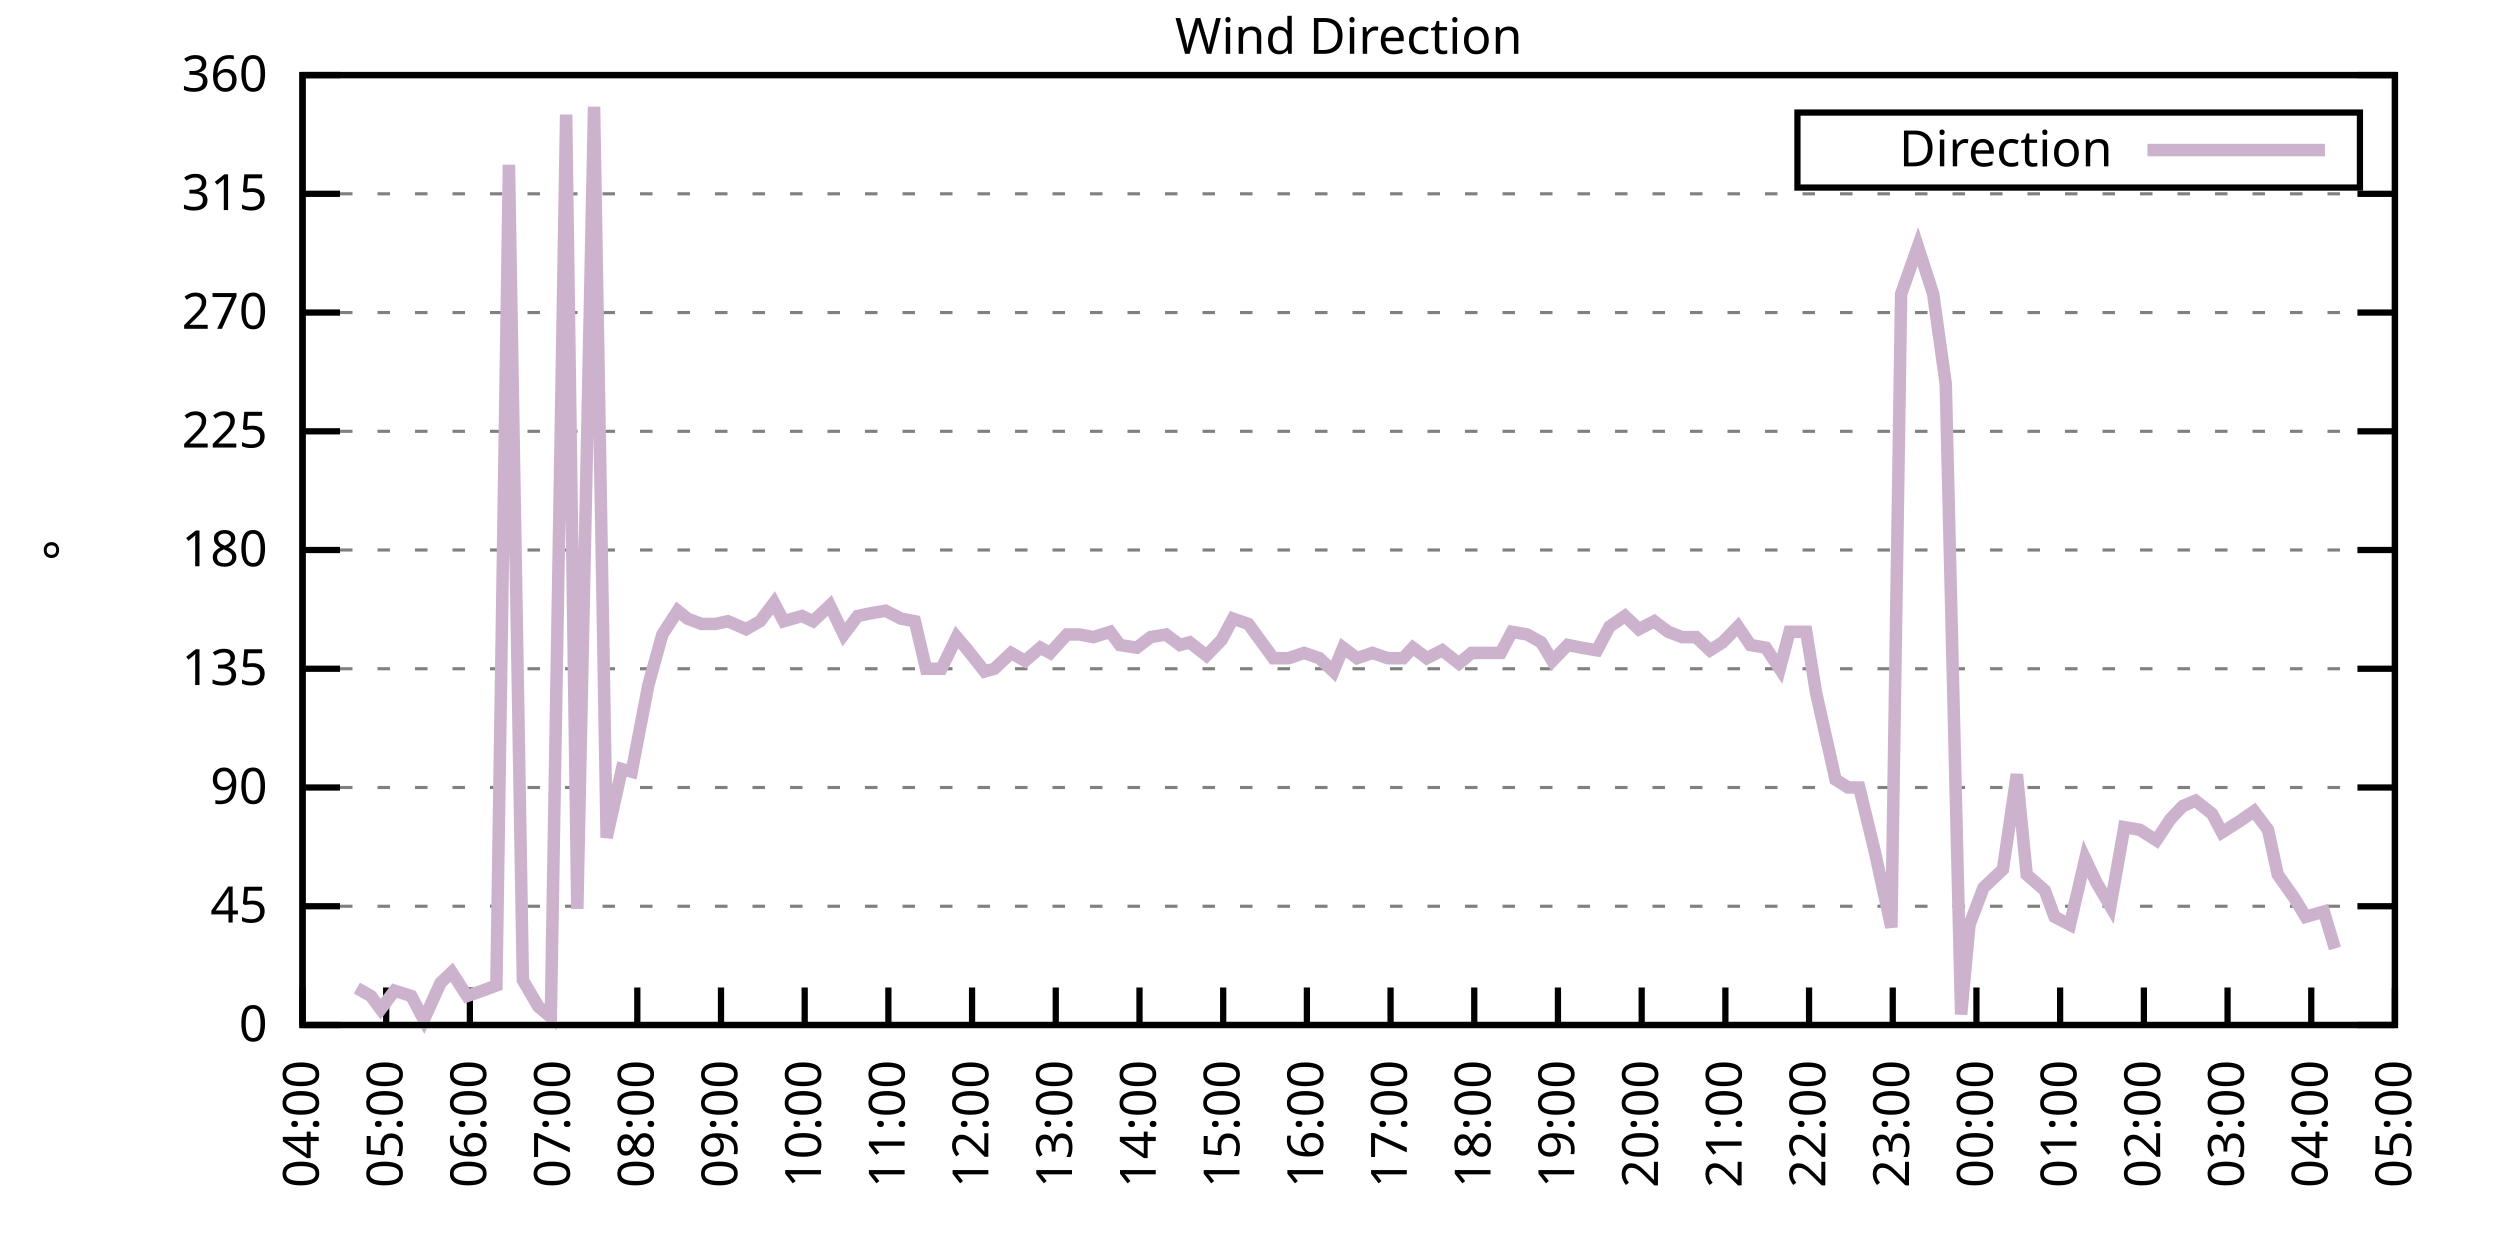
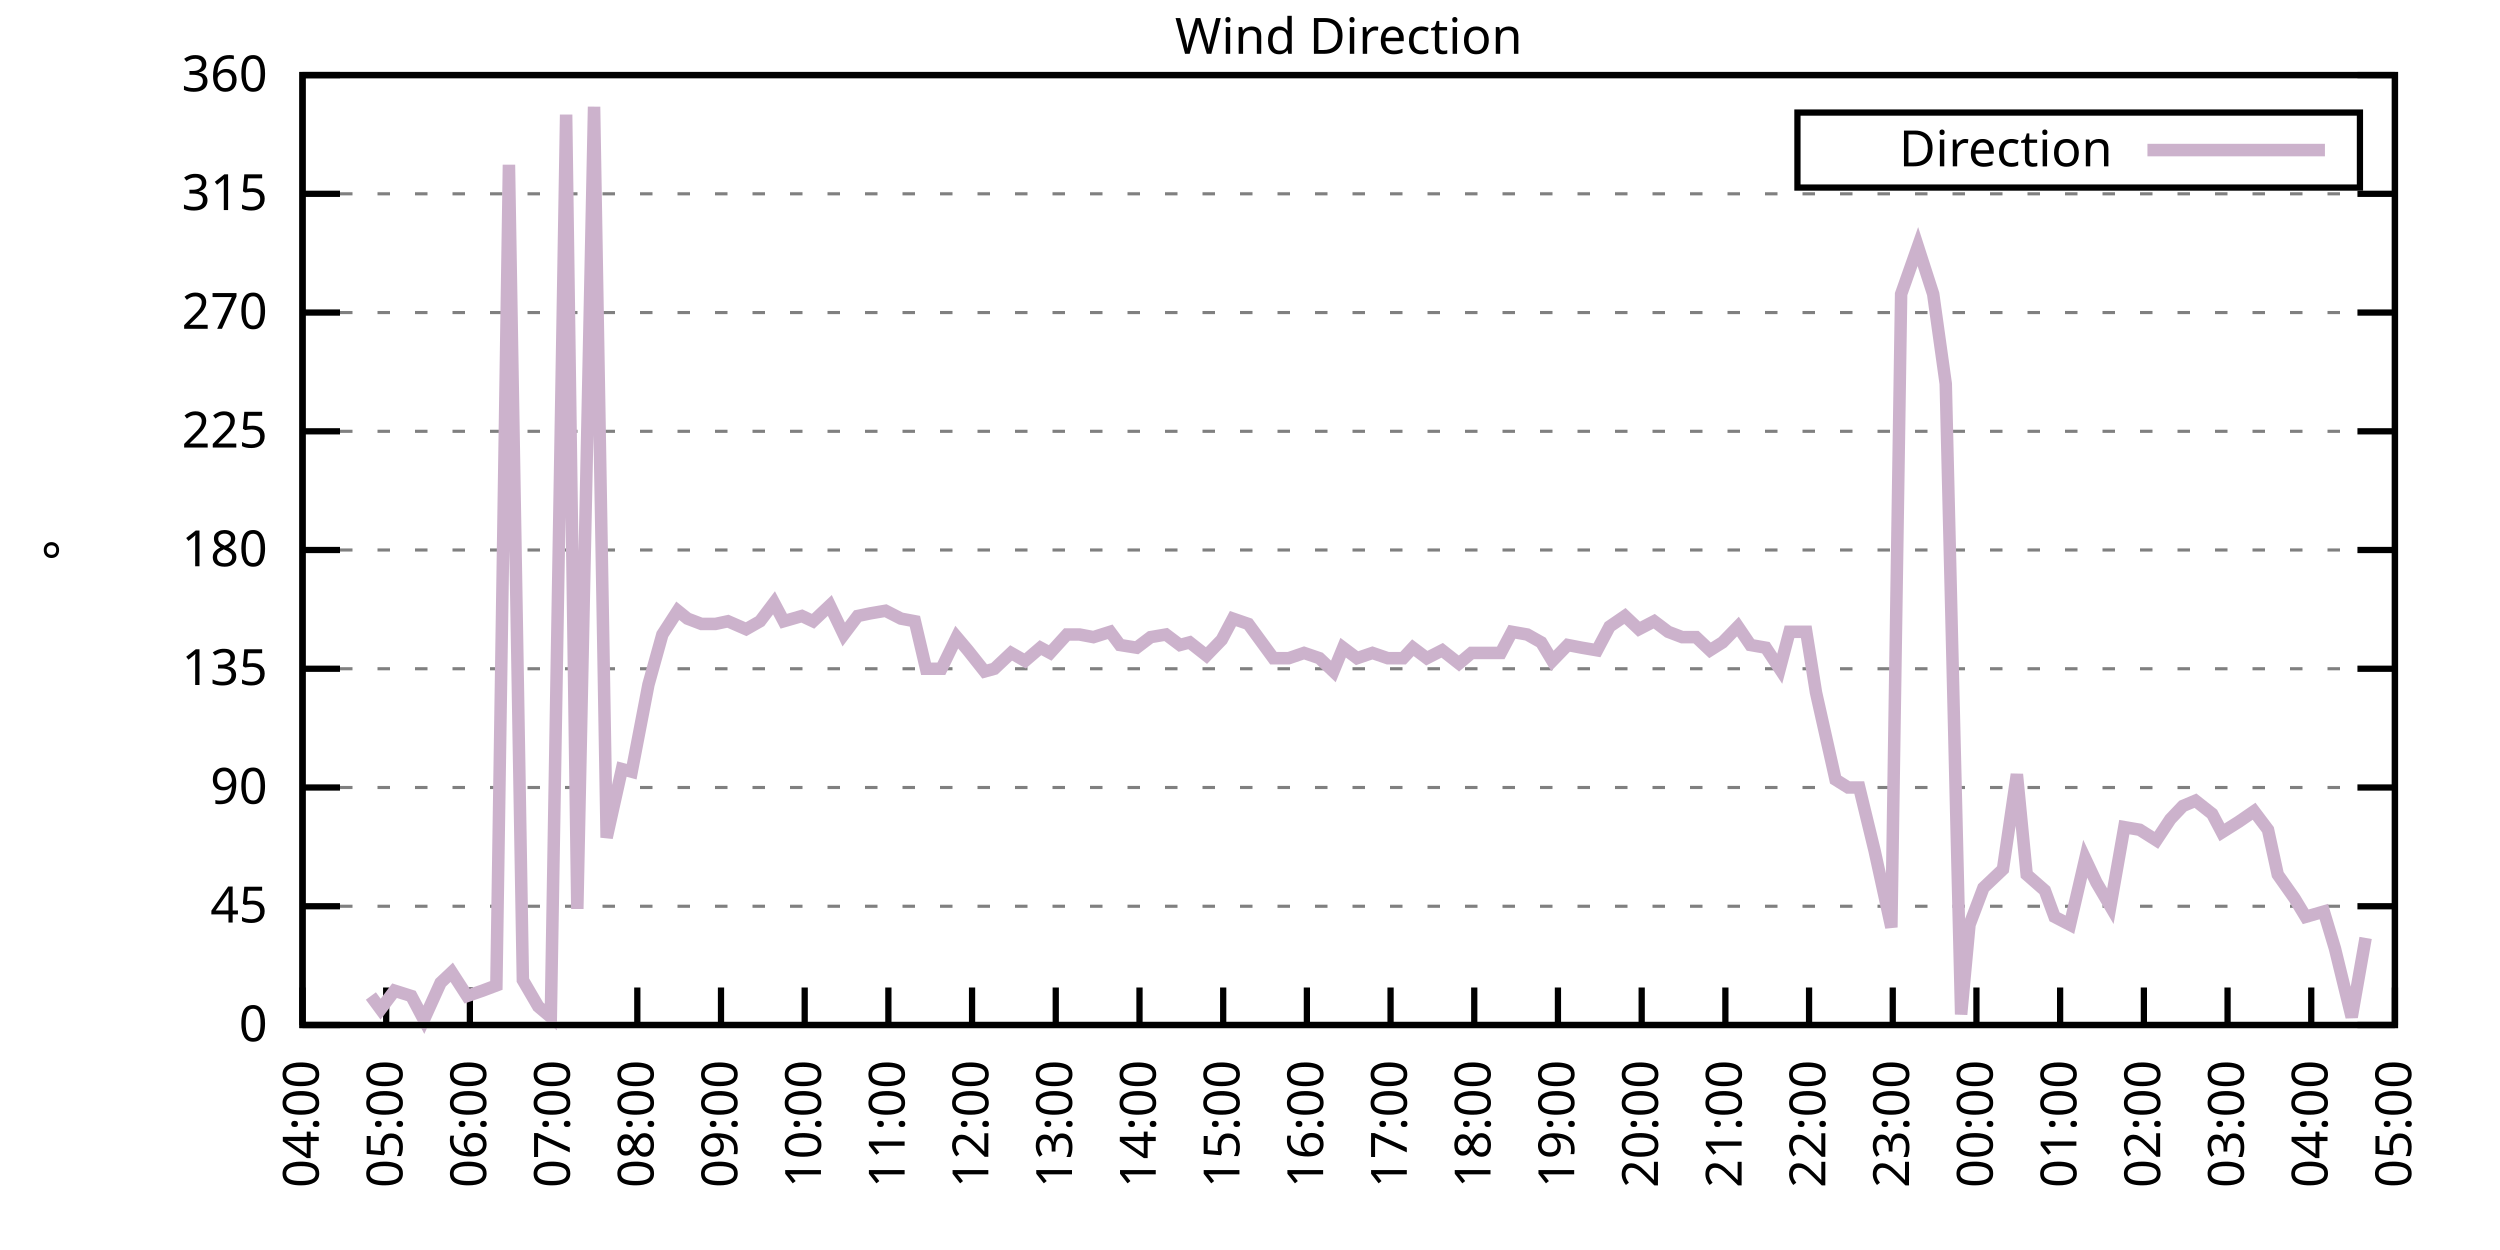
<svg xmlns="http://www.w3.org/2000/svg" xmlns:xlink="http://www.w3.org/1999/xlink" width="400" height="200" viewBox="0 0 400 200">
  <g id="gnuplot_canvas">
    <rect x="0" y="0" width="400" height="200" fill="none" />
    <defs>
      <circle id="gpDot" r="0.5" stroke-width="0.5" stroke="currentColor" />
      <path id="gpPt0" stroke-width="0.333" stroke="currentColor" d="M-1,0 h2 M0,-1 v2" />
      <path id="gpPt1" stroke-width="0.333" stroke="currentColor" d="M-1,-1 L1,1 M1,-1 L-1,1" />
      <path id="gpPt2" stroke-width="0.333" stroke="currentColor" d="M-1,0 L1,0 M0,-1 L0,1 M-1,-1 L1,1 M-1,1 L1,-1" />
      <rect id="gpPt3" stroke-width="0.333" stroke="currentColor" x="-1" y="-1" width="2" height="2" />
      <rect id="gpPt4" stroke-width="0.333" stroke="currentColor" fill="currentColor" x="-1" y="-1" width="2" height="2" />
      <circle id="gpPt5" stroke-width="0.333" stroke="currentColor" cx="0" cy="0" r="1" />
      <use xlink:href="#gpPt5" id="gpPt6" fill="currentColor" stroke="none" />
      <path id="gpPt7" stroke-width="0.333" stroke="currentColor" d="M0,-1.33 L-1.33,0.67 L1.33,0.67 z" />
      <use xlink:href="#gpPt7" id="gpPt8" fill="currentColor" stroke="none" />
      <use xlink:href="#gpPt7" id="gpPt9" stroke="currentColor" transform="rotate(180)" />
      <use xlink:href="#gpPt9" id="gpPt10" fill="currentColor" stroke="none" />
      <use xlink:href="#gpPt3" id="gpPt11" stroke="currentColor" transform="rotate(45)" />
      <use xlink:href="#gpPt11" id="gpPt12" fill="currentColor" stroke="none" />
      <path id="gpPt13" stroke-width="0.333" stroke="currentColor" d="M0,1.330 L1.265,0.411 L0.782,-1.067 L-0.782,-1.076 L-1.265,0.411 z" />
      <use xlink:href="#gpPt13" id="gpPt14" fill="currentColor" stroke="none" />
      <filter id="textbox" filterUnits="objectBoundingBox" x="0" y="0" height="1" width="1">
        <feFlood flood-color="white" flood-opacity="1" result="bgnd" />
        <feComposite in="SourceGraphic" in2="bgnd" operator="atop" />
      </filter>
      <filter id="greybox" filterUnits="objectBoundingBox" x="0" y="0" height="1" width="1">
        <feFlood flood-color="lightgrey" flood-opacity="1" result="grey" />
        <feComposite in="SourceGraphic" in2="grey" operator="atop" />
      </filter>
    </defs>
    <g fill="none" color="white" stroke="currentColor" stroke-width="1.00" stroke-linecap="butt" stroke-linejoin="miter">
</g>
    <g fill="none" color="black" stroke="currentColor" stroke-width="1.00" stroke-linecap="butt" stroke-linejoin="miter">
      <g stroke="none" shape-rendering="crispEdges">
        <polygon fill="rgb(255, 255, 255)" points="48.40,164.00 383.18,164.00 383.18,12.02 48.40,12.02 " />
      </g>
    </g>
    <g fill="none" color="black" stroke="currentColor" stroke-width="1.00" stroke-linecap="butt" stroke-linejoin="miter">
</g>
    <g fill="none" color="black" stroke="black" stroke-width="0.50" stroke-linecap="butt" stroke-linejoin="miter">
</g>
    <g fill="none" color="gray" stroke="currentColor" stroke-width="0.50" stroke-linecap="butt" stroke-linejoin="miter">
      <path stroke="gray" stroke-dasharray="2,4" class="gridline" d="M48.40,164.00 L383.19,164.00  " />
    </g>
    <g fill="none" color="gray" stroke="gray" stroke-width="1.00" stroke-linecap="butt" stroke-linejoin="miter">
</g>
    <g fill="none" color="black" stroke="currentColor" stroke-width="1.00" stroke-linecap="butt" stroke-linejoin="miter">
      <path stroke="black" d="M48.40,164.00 L54.40,164.00 M383.19,164.00 L377.19,164.00  " />
      <g transform="translate(42.80,166.60)" stroke="none" fill="black" font-family="Sans" font-size="8.00" text-anchor="end">
        <text>
          <tspan font-family="Sans"> 0</tspan>
        </text>
      </g>
    </g>
    <g fill="none" color="black" stroke="currentColor" stroke-width="1.00" stroke-linecap="butt" stroke-linejoin="miter">
</g>
    <g fill="none" color="black" stroke="black" stroke-width="0.50" stroke-linecap="butt" stroke-linejoin="miter">
</g>
    <g fill="none" color="gray" stroke="currentColor" stroke-width="0.50" stroke-linecap="butt" stroke-linejoin="miter">
      <path stroke="gray" stroke-dasharray="2,4" class="gridline" d="M48.40,145.00 L383.19,145.00  " />
    </g>
    <g fill="none" color="gray" stroke="gray" stroke-width="1.00" stroke-linecap="butt" stroke-linejoin="miter">
</g>
    <g fill="none" color="black" stroke="currentColor" stroke-width="1.00" stroke-linecap="butt" stroke-linejoin="miter">
      <path stroke="black" d="M48.40,145.00 L54.40,145.00 M383.19,145.00 L377.19,145.00  " />
      <g transform="translate(42.80,147.60)" stroke="none" fill="black" font-family="Sans" font-size="8.00" text-anchor="end">
        <text>
          <tspan font-family="Sans"> 45</tspan>
        </text>
      </g>
    </g>
    <g fill="none" color="black" stroke="currentColor" stroke-width="1.00" stroke-linecap="butt" stroke-linejoin="miter">
</g>
    <g fill="none" color="black" stroke="black" stroke-width="0.50" stroke-linecap="butt" stroke-linejoin="miter">
</g>
    <g fill="none" color="gray" stroke="currentColor" stroke-width="0.50" stroke-linecap="butt" stroke-linejoin="miter">
      <path stroke="gray" stroke-dasharray="2,4" class="gridline" d="M48.40,126.00 L383.19,126.00  " />
    </g>
    <g fill="none" color="gray" stroke="gray" stroke-width="1.00" stroke-linecap="butt" stroke-linejoin="miter">
</g>
    <g fill="none" color="black" stroke="currentColor" stroke-width="1.00" stroke-linecap="butt" stroke-linejoin="miter">
      <path stroke="black" d="M48.40,126.00 L54.40,126.00 M383.19,126.00 L377.19,126.00  " />
      <g transform="translate(42.80,128.60)" stroke="none" fill="black" font-family="Sans" font-size="8.00" text-anchor="end">
        <text>
          <tspan font-family="Sans"> 90</tspan>
        </text>
      </g>
    </g>
    <g fill="none" color="black" stroke="currentColor" stroke-width="1.00" stroke-linecap="butt" stroke-linejoin="miter">
</g>
    <g fill="none" color="black" stroke="black" stroke-width="0.50" stroke-linecap="butt" stroke-linejoin="miter">
</g>
    <g fill="none" color="gray" stroke="currentColor" stroke-width="0.50" stroke-linecap="butt" stroke-linejoin="miter">
      <path stroke="gray" stroke-dasharray="2,4" class="gridline" d="M48.40,107.00 L383.19,107.00  " />
    </g>
    <g fill="none" color="gray" stroke="gray" stroke-width="1.00" stroke-linecap="butt" stroke-linejoin="miter">
</g>
    <g fill="none" color="black" stroke="currentColor" stroke-width="1.00" stroke-linecap="butt" stroke-linejoin="miter">
      <path stroke="black" d="M48.40,107.00 L54.40,107.00 M383.19,107.00 L377.19,107.00  " />
      <g transform="translate(42.80,109.60)" stroke="none" fill="black" font-family="Sans" font-size="8.00" text-anchor="end">
        <text>
          <tspan font-family="Sans"> 135</tspan>
        </text>
      </g>
    </g>
    <g fill="none" color="black" stroke="currentColor" stroke-width="1.00" stroke-linecap="butt" stroke-linejoin="miter">
</g>
    <g fill="none" color="black" stroke="black" stroke-width="0.50" stroke-linecap="butt" stroke-linejoin="miter">
</g>
    <g fill="none" color="gray" stroke="currentColor" stroke-width="0.50" stroke-linecap="butt" stroke-linejoin="miter">
      <path stroke="gray" stroke-dasharray="2,4" class="gridline" d="M48.40,88.00 L383.19,88.00  " />
    </g>
    <g fill="none" color="gray" stroke="gray" stroke-width="1.00" stroke-linecap="butt" stroke-linejoin="miter">
</g>
    <g fill="none" color="black" stroke="currentColor" stroke-width="1.00" stroke-linecap="butt" stroke-linejoin="miter">
      <path stroke="black" d="M48.40,88.00 L54.40,88.00 M383.19,88.00 L377.19,88.00  " />
      <g transform="translate(42.80,90.60)" stroke="none" fill="black" font-family="Sans" font-size="8.00" text-anchor="end">
        <text>
          <tspan font-family="Sans"> 180</tspan>
        </text>
      </g>
    </g>
    <g fill="none" color="black" stroke="currentColor" stroke-width="1.00" stroke-linecap="butt" stroke-linejoin="miter">
</g>
    <g fill="none" color="black" stroke="black" stroke-width="0.50" stroke-linecap="butt" stroke-linejoin="miter">
</g>
    <g fill="none" color="gray" stroke="currentColor" stroke-width="0.50" stroke-linecap="butt" stroke-linejoin="miter">
      <path stroke="gray" stroke-dasharray="2,4" class="gridline" d="M48.40,69.01 L383.19,69.01  " />
    </g>
    <g fill="none" color="gray" stroke="gray" stroke-width="1.00" stroke-linecap="butt" stroke-linejoin="miter">
</g>
    <g fill="none" color="black" stroke="currentColor" stroke-width="1.00" stroke-linecap="butt" stroke-linejoin="miter">
      <path stroke="black" d="M48.40,69.01 L54.40,69.01 M383.19,69.01 L377.19,69.01  " />
      <g transform="translate(42.80,71.61)" stroke="none" fill="black" font-family="Sans" font-size="8.00" text-anchor="end">
        <text>
          <tspan font-family="Sans"> 225</tspan>
        </text>
      </g>
    </g>
    <g fill="none" color="black" stroke="currentColor" stroke-width="1.00" stroke-linecap="butt" stroke-linejoin="miter">
</g>
    <g fill="none" color="black" stroke="black" stroke-width="0.50" stroke-linecap="butt" stroke-linejoin="miter">
</g>
    <g fill="none" color="gray" stroke="currentColor" stroke-width="0.50" stroke-linecap="butt" stroke-linejoin="miter">
      <path stroke="gray" stroke-dasharray="2,4" class="gridline" d="M48.40,50.01 L383.19,50.01  " />
    </g>
    <g fill="none" color="gray" stroke="gray" stroke-width="1.00" stroke-linecap="butt" stroke-linejoin="miter">
</g>
    <g fill="none" color="black" stroke="currentColor" stroke-width="1.00" stroke-linecap="butt" stroke-linejoin="miter">
      <path stroke="black" d="M48.40,50.01 L54.40,50.01 M383.19,50.01 L377.19,50.01  " />
      <g transform="translate(42.80,52.61)" stroke="none" fill="black" font-family="Sans" font-size="8.00" text-anchor="end">
        <text>
          <tspan font-family="Sans"> 270</tspan>
        </text>
      </g>
    </g>
    <g fill="none" color="black" stroke="currentColor" stroke-width="1.00" stroke-linecap="butt" stroke-linejoin="miter">
</g>
    <g fill="none" color="black" stroke="black" stroke-width="0.50" stroke-linecap="butt" stroke-linejoin="miter">
</g>
    <g fill="none" color="gray" stroke="currentColor" stroke-width="0.50" stroke-linecap="butt" stroke-linejoin="miter">
      <path stroke="gray" stroke-dasharray="2,4" class="gridline" d="M48.40,31.01 L383.19,31.01  " />
    </g>
    <g fill="none" color="gray" stroke="gray" stroke-width="1.00" stroke-linecap="butt" stroke-linejoin="miter">
</g>
    <g fill="none" color="black" stroke="currentColor" stroke-width="1.00" stroke-linecap="butt" stroke-linejoin="miter">
      <path stroke="black" d="M48.40,31.01 L54.40,31.01 M383.19,31.01 L377.19,31.01  " />
      <g transform="translate(42.80,33.61)" stroke="none" fill="black" font-family="Sans" font-size="8.00" text-anchor="end">
        <text>
          <tspan font-family="Sans"> 315</tspan>
        </text>
      </g>
    </g>
    <g fill="none" color="black" stroke="currentColor" stroke-width="1.00" stroke-linecap="butt" stroke-linejoin="miter">
</g>
    <g fill="none" color="black" stroke="black" stroke-width="0.50" stroke-linecap="butt" stroke-linejoin="miter">
</g>
    <g fill="none" color="gray" stroke="currentColor" stroke-width="0.50" stroke-linecap="butt" stroke-linejoin="miter">
      <path stroke="gray" stroke-dasharray="2,4" class="gridline" d="M48.40,12.01 L383.19,12.01  " />
    </g>
    <g fill="none" color="gray" stroke="gray" stroke-width="1.00" stroke-linecap="butt" stroke-linejoin="miter">
</g>
    <g fill="none" color="black" stroke="currentColor" stroke-width="1.00" stroke-linecap="butt" stroke-linejoin="miter">
      <path stroke="black" d="M48.40,12.01 L54.40,12.01 M383.19,12.01 L377.19,12.01  " />
      <g transform="translate(42.80,14.61)" stroke="none" fill="black" font-family="Sans" font-size="8.00" text-anchor="end">
        <text>
          <tspan font-family="Sans"> 360</tspan>
        </text>
      </g>
    </g>
    <g fill="none" color="black" stroke="currentColor" stroke-width="1.00" stroke-linecap="butt" stroke-linejoin="miter">
      <path stroke="black" d="M48.40,164.00 L48.40,158.00  " />
      <g transform="translate(51.00,169.60) rotate(270.00)" stroke="none" fill="black" font-family="Sans" font-size="8.00" text-anchor="end">
        <text>
          <tspan font-family="Sans">04:00</tspan>
        </text>
      </g>
    </g>
    <g fill="none" color="black" stroke="currentColor" stroke-width="1.00" stroke-linecap="butt" stroke-linejoin="miter">
      <path stroke="black" d="M61.79,164.00 L61.79,158.00  " />
      <g transform="translate(64.39,169.60) rotate(270.00)" stroke="none" fill="black" font-family="Sans" font-size="8.00" text-anchor="end">
        <text>
          <tspan font-family="Sans">05:00</tspan>
        </text>
      </g>
    </g>
    <g fill="none" color="black" stroke="currentColor" stroke-width="1.00" stroke-linecap="butt" stroke-linejoin="miter">
      <path stroke="black" d="M75.18,164.00 L75.18,158.00  " />
      <g transform="translate(77.78,169.60) rotate(270.00)" stroke="none" fill="black" font-family="Sans" font-size="8.00" text-anchor="end">
        <text>
          <tspan font-family="Sans">06:00</tspan>
        </text>
      </g>
    </g>
    <g fill="none" color="black" stroke="currentColor" stroke-width="1.00" stroke-linecap="butt" stroke-linejoin="miter">
      <path stroke="black" d="M88.57,164.00 L88.57,158.00  " />
      <g transform="translate(91.17,169.60) rotate(270.00)" stroke="none" fill="black" font-family="Sans" font-size="8.00" text-anchor="end">
        <text>
          <tspan font-family="Sans">07:00</tspan>
        </text>
      </g>
    </g>
    <g fill="none" color="black" stroke="currentColor" stroke-width="1.00" stroke-linecap="butt" stroke-linejoin="miter">
      <path stroke="black" d="M101.97,164.00 L101.97,158.00  " />
      <g transform="translate(104.57,169.60) rotate(270.00)" stroke="none" fill="black" font-family="Sans" font-size="8.00" text-anchor="end">
        <text>
          <tspan font-family="Sans">08:00</tspan>
        </text>
      </g>
    </g>
    <g fill="none" color="black" stroke="currentColor" stroke-width="1.00" stroke-linecap="butt" stroke-linejoin="miter">
      <path stroke="black" d="M115.36,164.00 L115.36,158.00  " />
      <g transform="translate(117.96,169.60) rotate(270.00)" stroke="none" fill="black" font-family="Sans" font-size="8.00" text-anchor="end">
        <text>
          <tspan font-family="Sans">09:00</tspan>
        </text>
      </g>
    </g>
    <g fill="none" color="black" stroke="currentColor" stroke-width="1.00" stroke-linecap="butt" stroke-linejoin="miter">
      <path stroke="black" d="M128.75,164.00 L128.75,158.00  " />
      <g transform="translate(131.35,169.60) rotate(270.00)" stroke="none" fill="black" font-family="Sans" font-size="8.00" text-anchor="end">
        <text>
          <tspan font-family="Sans">10:00</tspan>
        </text>
      </g>
    </g>
    <g fill="none" color="black" stroke="currentColor" stroke-width="1.00" stroke-linecap="butt" stroke-linejoin="miter">
      <path stroke="black" d="M142.14,164.00 L142.14,158.00  " />
      <g transform="translate(144.74,169.60) rotate(270.00)" stroke="none" fill="black" font-family="Sans" font-size="8.00" text-anchor="end">
        <text>
          <tspan font-family="Sans">11:00</tspan>
        </text>
      </g>
    </g>
    <g fill="none" color="black" stroke="currentColor" stroke-width="1.00" stroke-linecap="butt" stroke-linejoin="miter">
      <path stroke="black" d="M155.53,164.00 L155.53,158.00  " />
      <g transform="translate(158.13,169.60) rotate(270.00)" stroke="none" fill="black" font-family="Sans" font-size="8.00" text-anchor="end">
        <text>
          <tspan font-family="Sans">12:00</tspan>
        </text>
      </g>
    </g>
    <g fill="none" color="black" stroke="currentColor" stroke-width="1.00" stroke-linecap="butt" stroke-linejoin="miter">
      <path stroke="black" d="M168.92,164.00 L168.92,158.00  " />
      <g transform="translate(171.52,169.60) rotate(270.00)" stroke="none" fill="black" font-family="Sans" font-size="8.00" text-anchor="end">
        <text>
          <tspan font-family="Sans">13:00</tspan>
        </text>
      </g>
    </g>
    <g fill="none" color="black" stroke="currentColor" stroke-width="1.00" stroke-linecap="butt" stroke-linejoin="miter">
      <path stroke="black" d="M182.32,164.00 L182.32,158.00  " />
      <g transform="translate(184.92,169.60) rotate(270.00)" stroke="none" fill="black" font-family="Sans" font-size="8.00" text-anchor="end">
        <text>
          <tspan font-family="Sans">14:00</tspan>
        </text>
      </g>
    </g>
    <g fill="none" color="black" stroke="currentColor" stroke-width="1.00" stroke-linecap="butt" stroke-linejoin="miter">
      <path stroke="black" d="M195.71,164.00 L195.71,158.00  " />
      <g transform="translate(198.31,169.60) rotate(270.00)" stroke="none" fill="black" font-family="Sans" font-size="8.00" text-anchor="end">
        <text>
          <tspan font-family="Sans">15:00</tspan>
        </text>
      </g>
    </g>
    <g fill="none" color="black" stroke="currentColor" stroke-width="1.00" stroke-linecap="butt" stroke-linejoin="miter">
      <path stroke="black" d="M209.10,164.00 L209.10,158.00  " />
      <g transform="translate(211.70,169.60) rotate(270.00)" stroke="none" fill="black" font-family="Sans" font-size="8.00" text-anchor="end">
        <text>
          <tspan font-family="Sans">16:00</tspan>
        </text>
      </g>
    </g>
    <g fill="none" color="black" stroke="currentColor" stroke-width="1.00" stroke-linecap="butt" stroke-linejoin="miter">
      <path stroke="black" d="M222.49,164.00 L222.49,158.00  " />
      <g transform="translate(225.09,169.60) rotate(270.00)" stroke="none" fill="black" font-family="Sans" font-size="8.00" text-anchor="end">
        <text>
          <tspan font-family="Sans">17:00</tspan>
        </text>
      </g>
    </g>
    <g fill="none" color="black" stroke="currentColor" stroke-width="1.00" stroke-linecap="butt" stroke-linejoin="miter">
      <path stroke="black" d="M235.88,164.00 L235.88,158.00  " />
      <g transform="translate(238.48,169.60) rotate(270.00)" stroke="none" fill="black" font-family="Sans" font-size="8.00" text-anchor="end">
        <text>
          <tspan font-family="Sans">18:00</tspan>
        </text>
      </g>
    </g>
    <g fill="none" color="black" stroke="currentColor" stroke-width="1.00" stroke-linecap="butt" stroke-linejoin="miter">
      <path stroke="black" d="M249.27,164.00 L249.27,158.00  " />
      <g transform="translate(251.87,169.60) rotate(270.00)" stroke="none" fill="black" font-family="Sans" font-size="8.00" text-anchor="end">
        <text>
          <tspan font-family="Sans">19:00</tspan>
        </text>
      </g>
    </g>
    <g fill="none" color="black" stroke="currentColor" stroke-width="1.00" stroke-linecap="butt" stroke-linejoin="miter">
      <path stroke="black" d="M262.67,164.00 L262.67,158.00  " />
      <g transform="translate(265.27,169.60) rotate(270.00)" stroke="none" fill="black" font-family="Sans" font-size="8.00" text-anchor="end">
        <text>
          <tspan font-family="Sans">20:00</tspan>
        </text>
      </g>
    </g>
    <g fill="none" color="black" stroke="currentColor" stroke-width="1.00" stroke-linecap="butt" stroke-linejoin="miter">
      <path stroke="black" d="M276.06,164.00 L276.06,158.00  " />
      <g transform="translate(278.66,169.60) rotate(270.00)" stroke="none" fill="black" font-family="Sans" font-size="8.00" text-anchor="end">
        <text>
          <tspan font-family="Sans">21:00</tspan>
        </text>
      </g>
    </g>
    <g fill="none" color="black" stroke="currentColor" stroke-width="1.00" stroke-linecap="butt" stroke-linejoin="miter">
      <path stroke="black" d="M289.45,164.00 L289.45,158.00  " />
      <g transform="translate(292.05,169.60) rotate(270.00)" stroke="none" fill="black" font-family="Sans" font-size="8.00" text-anchor="end">
        <text>
          <tspan font-family="Sans">22:00</tspan>
        </text>
      </g>
    </g>
    <g fill="none" color="black" stroke="currentColor" stroke-width="1.00" stroke-linecap="butt" stroke-linejoin="miter">
      <path stroke="black" d="M302.84,164.00 L302.84,158.00  " />
      <g transform="translate(305.44,169.60) rotate(270.00)" stroke="none" fill="black" font-family="Sans" font-size="8.00" text-anchor="end">
        <text>
          <tspan font-family="Sans">23:00</tspan>
        </text>
      </g>
    </g>
    <g fill="none" color="black" stroke="currentColor" stroke-width="1.00" stroke-linecap="butt" stroke-linejoin="miter">
      <path stroke="black" d="M316.23,164.00 L316.23,158.00  " />
      <g transform="translate(318.83,169.60) rotate(270.00)" stroke="none" fill="black" font-family="Sans" font-size="8.00" text-anchor="end">
        <text>
          <tspan font-family="Sans">00:00</tspan>
        </text>
      </g>
    </g>
    <g fill="none" color="black" stroke="currentColor" stroke-width="1.00" stroke-linecap="butt" stroke-linejoin="miter">
      <path stroke="black" d="M329.62,164.00 L329.62,158.00  " />
      <g transform="translate(332.22,169.60) rotate(270.00)" stroke="none" fill="black" font-family="Sans" font-size="8.00" text-anchor="end">
        <text>
          <tspan font-family="Sans">01:00</tspan>
        </text>
      </g>
    </g>
    <g fill="none" color="black" stroke="currentColor" stroke-width="1.00" stroke-linecap="butt" stroke-linejoin="miter">
      <path stroke="black" d="M343.02,164.00 L343.02,158.00  " />
      <g transform="translate(345.62,169.60) rotate(270.00)" stroke="none" fill="black" font-family="Sans" font-size="8.00" text-anchor="end">
        <text>
          <tspan font-family="Sans">02:00</tspan>
        </text>
      </g>
    </g>
    <g fill="none" color="black" stroke="currentColor" stroke-width="1.00" stroke-linecap="butt" stroke-linejoin="miter">
      <path stroke="black" d="M356.41,164.00 L356.41,158.00  " />
      <g transform="translate(359.01,169.60) rotate(270.00)" stroke="none" fill="black" font-family="Sans" font-size="8.00" text-anchor="end">
        <text>
          <tspan font-family="Sans">03:00</tspan>
        </text>
      </g>
    </g>
    <g fill="none" color="black" stroke="currentColor" stroke-width="1.00" stroke-linecap="butt" stroke-linejoin="miter">
      <path stroke="black" d="M369.80,164.00 L369.80,158.00  " />
      <g transform="translate(372.40,169.60) rotate(270.00)" stroke="none" fill="black" font-family="Sans" font-size="8.00" text-anchor="end">
        <text>
          <tspan font-family="Sans">04:00</tspan>
        </text>
      </g>
    </g>
    <g fill="none" color="black" stroke="currentColor" stroke-width="1.00" stroke-linecap="butt" stroke-linejoin="miter">
      <path stroke="black" d="M383.19,164.00 L383.19,158.00  " />
      <g transform="translate(385.79,169.60) rotate(270.00)" stroke="none" fill="black" font-family="Sans" font-size="8.00" text-anchor="end">
        <text>
          <tspan font-family="Sans">05:00</tspan>
        </text>
      </g>
    </g>
    <g fill="none" color="black" stroke="currentColor" stroke-width="1.00" stroke-linecap="butt" stroke-linejoin="miter">
</g>
    <g fill="none" color="black" stroke="currentColor" stroke-width="1.00" stroke-linecap="butt" stroke-linejoin="miter">
      <path stroke="black" d="M48.40,12.01 L48.40,164.00 L383.19,164.00 L383.19,12.01 L48.40,12.01 Z  " />
    </g>
    <g fill="none" color="black" stroke="currentColor" stroke-width="1.00" stroke-linecap="butt" stroke-linejoin="miter">
</g>
    <g fill="none" color="black" stroke="currentColor" stroke-width="1.00" stroke-linecap="butt" stroke-linejoin="miter">
      <path stroke="black" d="M287.59,30.01 L287.59,18.01 L377.59,18.01 L377.59,30.01 L287.59,30.01 Z  " />
    </g>
    <g id="Wind_direction_plot_1">
      <g fill="none" color="white" stroke="black" stroke-width="2.00" stroke-linecap="butt" stroke-linejoin="miter">
</g>
      <g fill="none" color="black" stroke="currentColor" stroke-width="2.00" stroke-linecap="butt" stroke-linejoin="miter">
        <g transform="translate(337.99,26.61)" stroke="none" fill="black" font-family="Sans" font-size="8.00" text-anchor="end">
          <text>
            <tspan font-family="Sans">Direction</tspan>
          </text>
        </g>
      </g>
      <g fill="none" color="black" stroke="currentColor" stroke-width="2.00" stroke-linecap="butt" stroke-linejoin="miter">
-         <path stroke="rgb(204, 178, 204)" d="M343.59,24.01 L371.99,24.01 M57.10,158.09 L59.34,159.36 L60.90,161.47 L63.13,158.51 L65.81,159.36 L67.82,163.16   L70.50,157.24 L72.28,155.56 L74.74,159.36 L77.19,158.51 L79.42,157.67 L81.43,26.36 L83.66,156.82 L86.12,161.04   L88.13,162.73 L90.58,18.34 L92.37,145.42 L95.05,17.08 L97.06,134.02 L99.51,123.05 L101.07,123.47 L103.75,109.54   L105.98,101.52 L108.44,97.72 L110.00,98.98 L112.23,99.83 L114.47,99.83 L116.47,99.40 L119.38,100.67 L121.61,99.40   L123.84,96.45 L125.40,99.40 L128.30,98.56 L130.09,99.40 L132.77,96.87 L135.00,101.52 L137.23,98.56 L139.24,98.14   L141.69,97.72 L144.15,98.98 L146.38,99.40 L148.17,107.00 L150.62,107.00 L153.08,101.94 L154.86,104.05 L157.54,107.43   L159.10,107.00 L161.78,104.47 L164.01,105.74 L166.47,103.63 L168.03,104.47 L170.71,101.52 L172.72,101.52 L174.95,101.94   L177.63,101.09 L179.19,103.20 L181.87,103.63 L184.10,101.94 L186.56,101.52 L188.79,103.20 L190.35,102.78 L193.03,104.89   L195.48,102.36 L197.27,98.98 L199.73,99.83 L203.74,105.31 L206.20,105.31 L208.65,104.47 L211.11,105.31 L213.34,107.43   L214.90,103.63 L217.13,105.31 L219.59,104.47 L222.04,105.31 L224.50,105.31 L226.06,103.63 L228.29,105.31 L230.75,104.05   L233.43,106.16 L235.44,104.47 L237.89,104.47 L240.12,104.47 L241.91,101.09 L244.36,101.52 L246.60,102.78 L248.38,105.74   L250.84,103.20 L253.07,103.63 L255.52,104.05 L257.53,100.25 L259.99,98.56 L262.22,100.67 L264.67,99.40 L266.91,101.09   L269.14,101.94 L271.37,101.94 L273.60,104.05 L275.61,102.78 L278.07,100.25 L280.07,103.20 L282.53,103.63 L284.76,107.00   L286.32,101.09 L289.00,101.09 L290.56,110.80 L293.69,124.74 L295.70,126.00 L297.48,126.00 L299.94,136.14 L302.62,148.38   L304.18,47.05 L306.86,39.45 L309.31,47.05 L311.32,61.41 L313.78,162.31 L315.12,147.96 L317.35,142.05 L320.47,139.09   L322.70,123.89 L324.27,139.93 L327.17,142.47 L328.73,146.69 L331.19,147.96 L333.64,137.40 L335.43,141.20 L337.66,145.00   L339.89,132.34 L342.35,132.76 L345.02,134.45 L347.26,131.07 L349.26,128.96 L351.27,128.11 L353.95,130.22 L355.51,133.18   L358.19,131.49 L360.65,129.80 L362.88,132.76 L364.44,139.93 L367.12,143.73 L368.91,146.69 L371.81,145.85 L373.59,151.76    " />
+         <path stroke="rgb(204, 178, 204)" d="M343.59,24.01 L371.99,24.01 M59.34,159.36 L60.90,161.47 L63.13,158.51 L65.81,159.36 L67.82,163.16 L70.50,157.24   L72.28,155.56 L74.74,159.36 L77.19,158.51 L79.42,157.67 L81.43,26.36 L83.66,156.82 L86.12,161.04 L88.13,162.73   L90.58,18.34 L92.37,145.42 L95.05,17.08 L97.06,134.02 L99.51,123.05 L101.07,123.47 L103.75,109.54 L105.98,101.52   L108.44,97.72 L110.00,98.98 L112.23,99.83 L114.47,99.83 L116.47,99.40 L119.38,100.67 L121.61,99.40 L123.84,96.45   L125.40,99.40 L128.30,98.56 L130.09,99.40 L132.77,96.87 L135.00,101.52 L137.23,98.56 L139.24,98.14 L141.69,97.72   L144.15,98.98 L146.38,99.40 L148.17,107.00 L150.62,107.00 L153.08,101.94 L154.86,104.05 L157.54,107.43 L159.10,107.00   L161.78,104.47 L164.01,105.74 L166.47,103.63 L168.03,104.47 L170.71,101.52 L172.72,101.52 L174.95,101.94 L177.63,101.09   L179.19,103.20 L181.87,103.63 L184.10,101.94 L186.56,101.52 L188.79,103.20 L190.35,102.78 L193.03,104.89 L195.48,102.36   L197.27,98.98 L199.73,99.83 L203.74,105.31 L206.20,105.31 L208.65,104.47 L211.11,105.31 L213.34,107.43 L214.90,103.63   L217.13,105.31 L219.59,104.47 L222.04,105.31 L224.50,105.31 L226.06,103.63 L228.29,105.31 L230.75,104.05 L233.43,106.16   L235.44,104.47 L237.89,104.47 L240.12,104.47 L241.91,101.09 L244.36,101.52 L246.60,102.78 L248.38,105.74 L250.84,103.20   L253.07,103.63 L255.52,104.05 L257.53,100.25 L259.99,98.56 L262.22,100.67 L264.67,99.40 L266.91,101.09 L269.14,101.94   L271.37,101.94 L273.60,104.05 L275.61,102.78 L278.07,100.25 L280.07,103.20 L282.53,103.63 L284.76,107.00 L286.32,101.09   L289.00,101.09 L290.56,110.80 L293.69,124.74 L295.70,126.00 L297.48,126.00 L299.94,136.14 L302.62,148.38 L304.18,47.05   L306.86,39.45 L309.31,47.05 L311.32,61.41 L313.78,162.31 L315.12,147.96 L317.35,142.05 L320.47,139.09 L322.70,123.89   L324.27,139.93 L327.17,142.47 L328.73,146.69 L331.19,147.96 L333.64,137.40 L335.43,141.20 L337.66,145.00 L339.89,132.34   L342.35,132.76 L345.02,134.45 L347.26,131.07 L349.26,128.96 L351.27,128.11 L353.95,130.22 L355.51,133.18 L358.19,131.49   L360.65,129.80 L362.88,132.76 L364.44,139.93 L367.12,143.73 L368.91,146.69 L371.81,145.85 L373.59,151.76 L376.27,162.73   L378.50,150.07  " />
      </g>
    </g>
    <g fill="none" color="black" stroke="currentColor" stroke-width="2.00" stroke-linecap="butt" stroke-linejoin="miter">
</g>
    <g fill="none" color="black" stroke="black" stroke-width="1.00" stroke-linecap="butt" stroke-linejoin="miter">
</g>
    <g fill="none" color="black" stroke="currentColor" stroke-width="1.00" stroke-linecap="butt" stroke-linejoin="miter">
      <path stroke="black" d="M48.40,12.01 L48.40,164.00 L383.19,164.00 L383.19,12.01 L48.40,12.01 Z  " />
      <g transform="translate(12.80,88.01) rotate(270.00)" stroke="none" fill="black" font-family="Sans" font-size="8.00" text-anchor="middle">
        <text>
          <tspan font-family="Sans">°</tspan>
        </text>
      </g>
    </g>
    <g fill="none" color="black" stroke="currentColor" stroke-width="1.00" stroke-linecap="butt" stroke-linejoin="miter">
</g>
    <g fill="none" color="black" stroke="currentColor" stroke-width="1.00" stroke-linecap="butt" stroke-linejoin="miter">
      <g transform="translate(215.79,8.61)" stroke="none" fill="black" font-family="Sans" font-size="8.00" text-anchor="middle">
        <text>
          <tspan font-family="Sans">Wind Direction</tspan>
        </text>
      </g>
    </g>
    <g fill="none" color="black" stroke="currentColor" stroke-width="1.00" stroke-linecap="butt" stroke-linejoin="miter">
</g>
  </g>
</svg>
